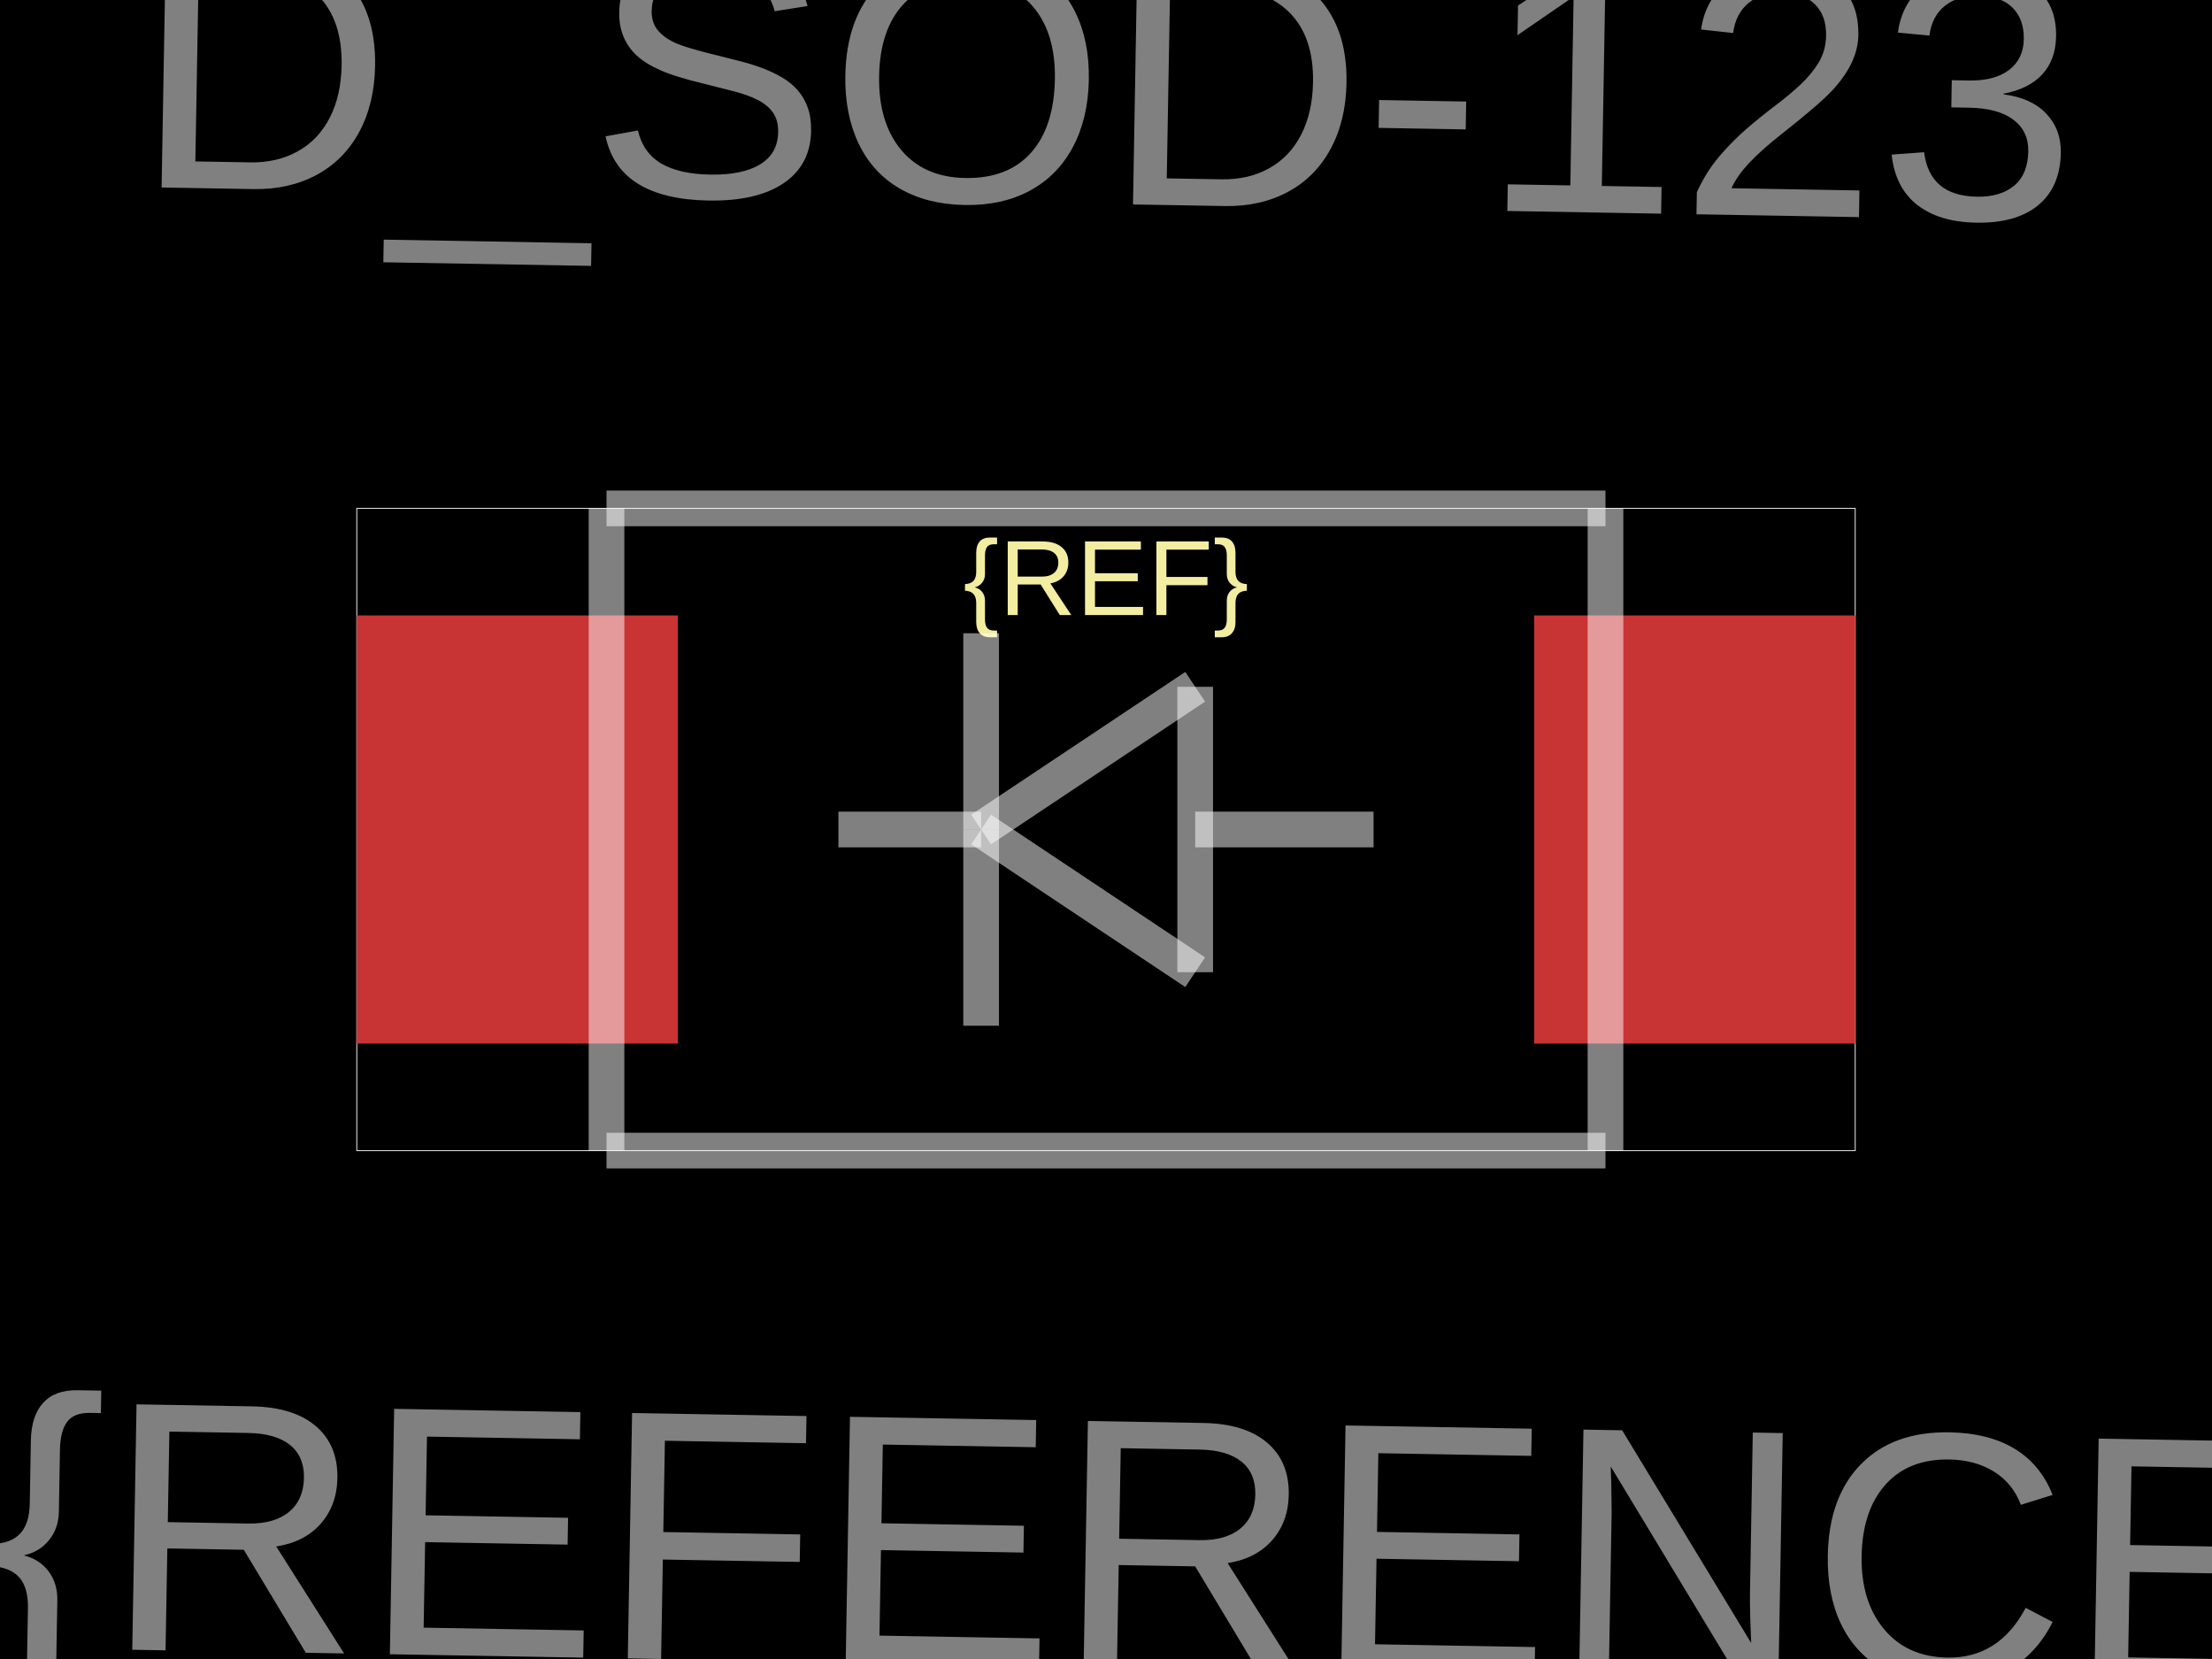
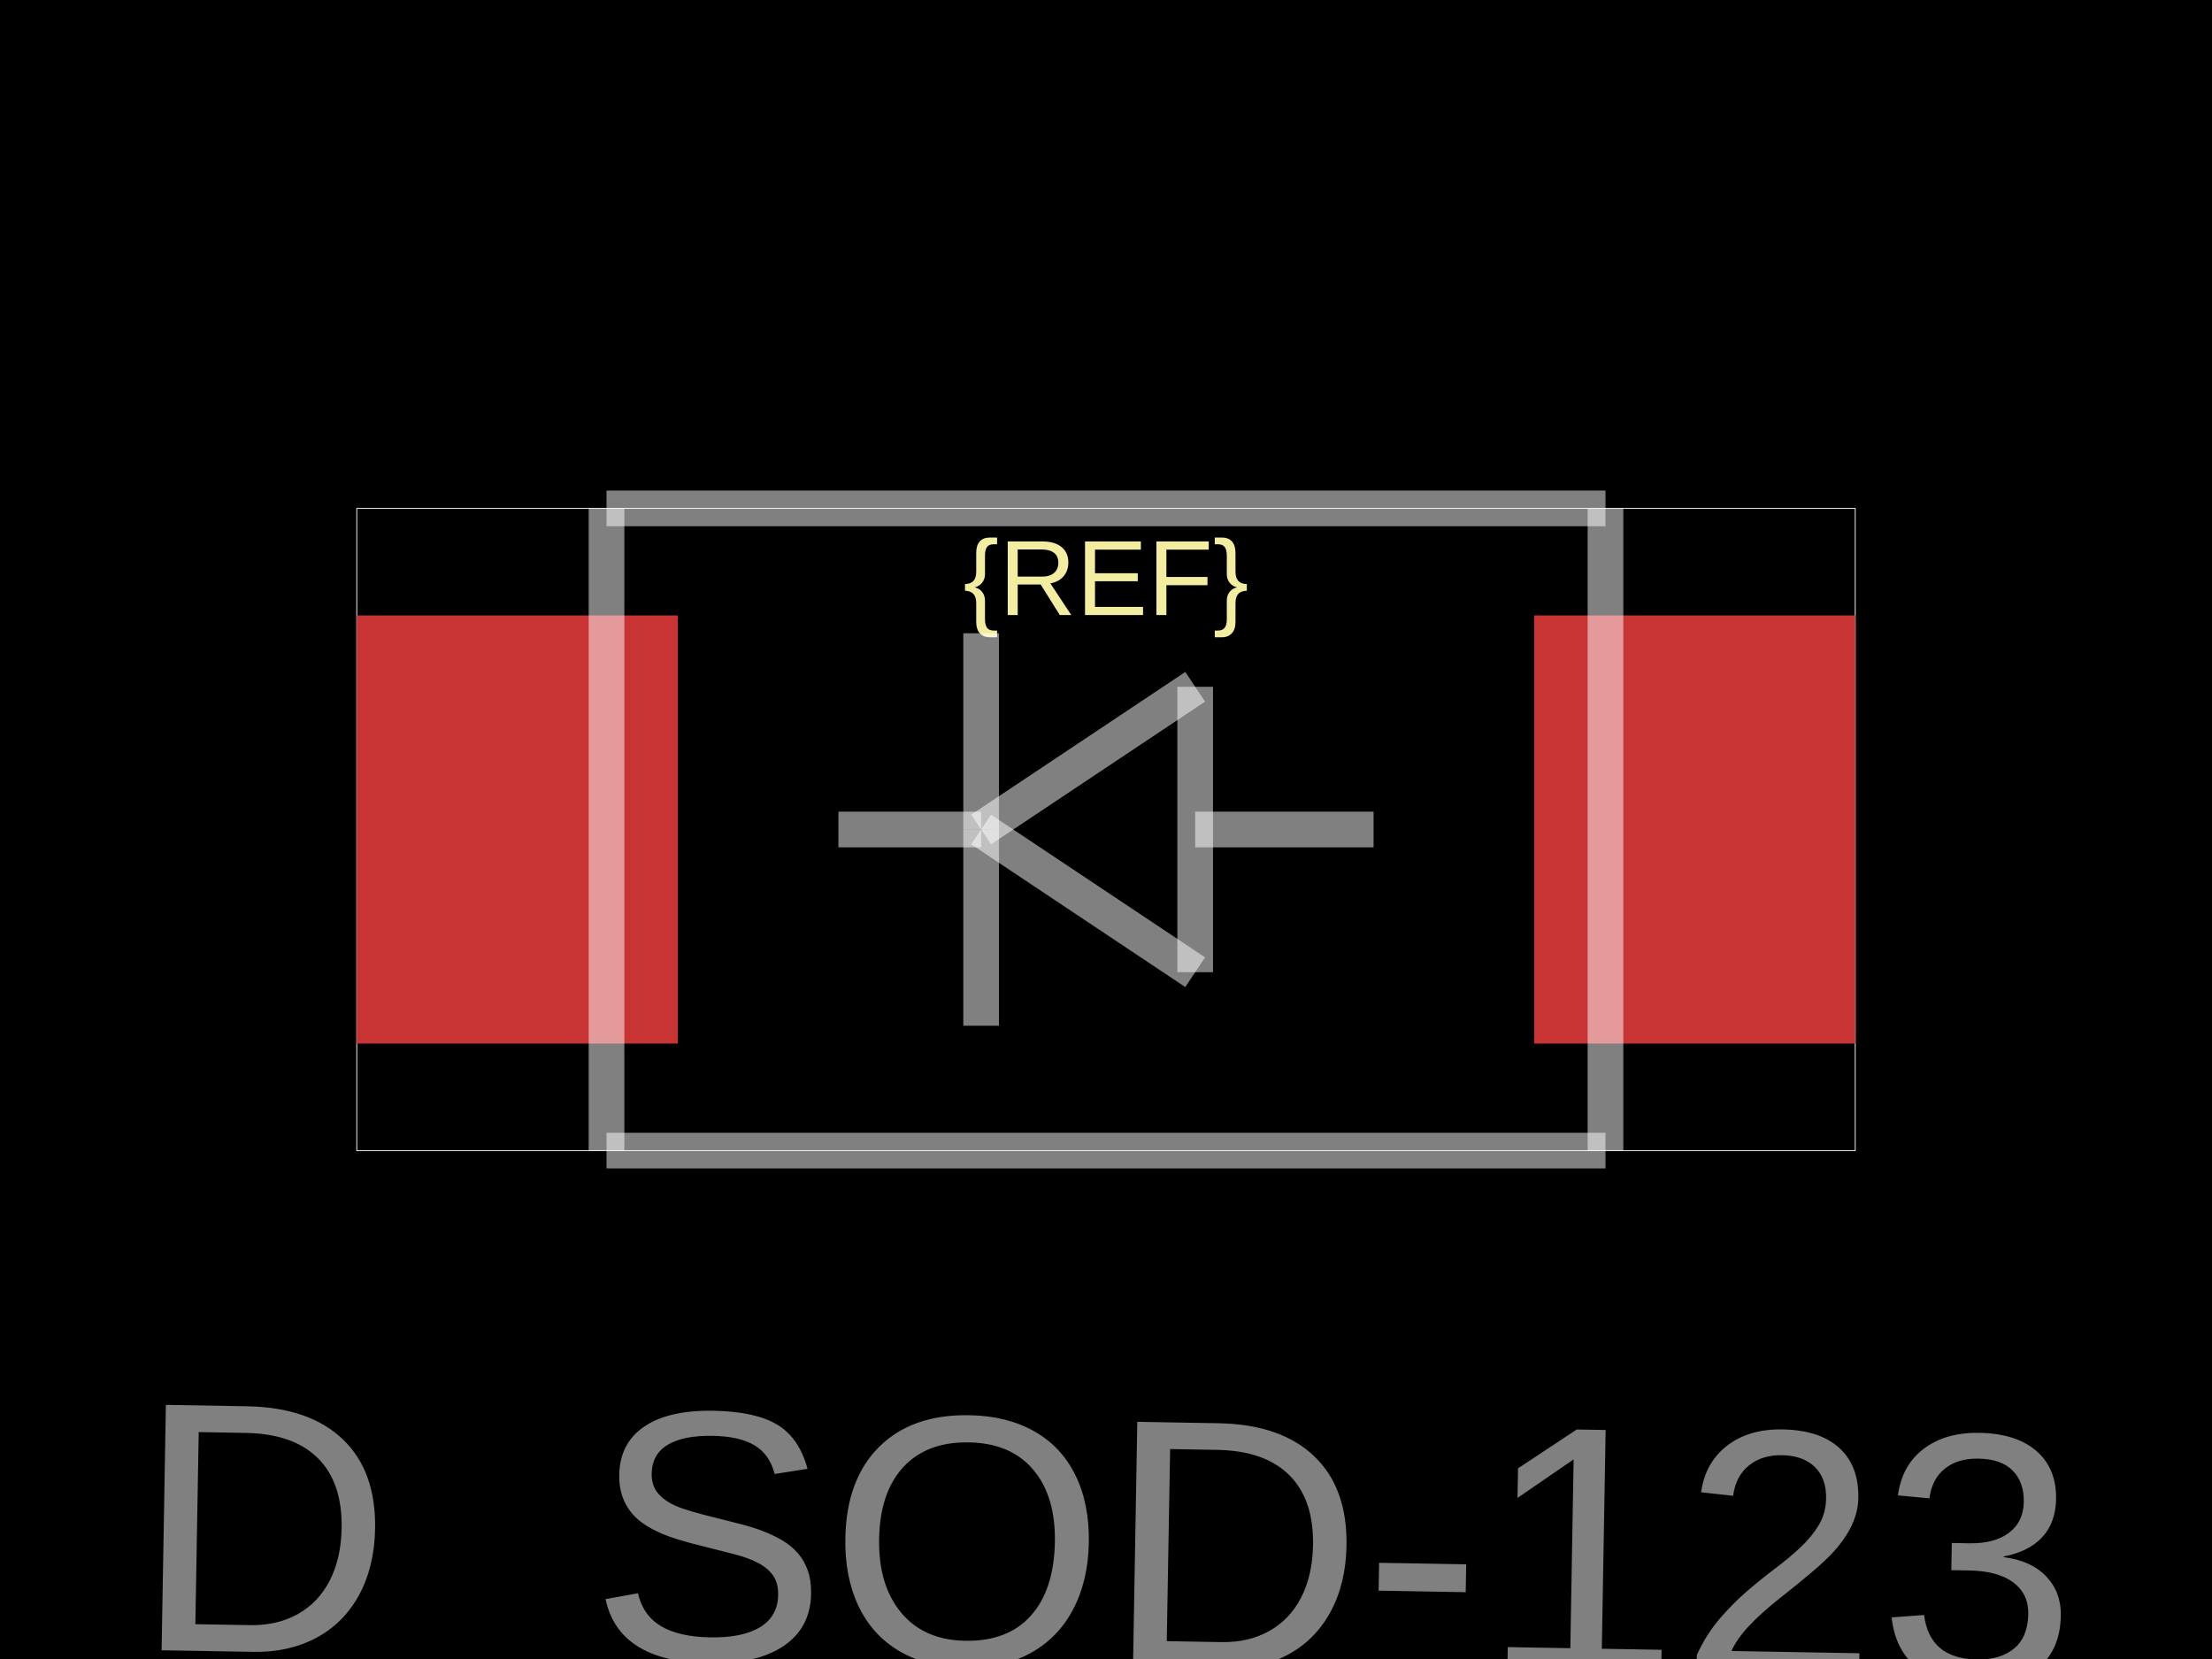
<svg xmlns="http://www.w3.org/2000/svg" width="800" height="600">
  <style />
  <rect class="boundary" x="0" y="0" fill="#000" width="800" height="600" data-type="pcb_background" data-pcb-layer="global" />
  <rect class="pcb-boundary" fill="none" stroke="#fff" stroke-width="0.3" x="129.032" y="183.871" width="541.935" height="232.258" data-type="pcb_boundary" data-pcb-layer="global" />
  <rect class="pcb-pad" fill="rgb(200, 52, 52)" x="129.032" y="222.581" width="116.129" height="154.839" data-type="pcb_smtpad" data-pcb-layer="top" />
  <rect class="pcb-pad" fill="rgb(200, 52, 52)" x="554.839" y="222.581" width="116.129" height="154.839" data-type="pcb_smtpad" data-pcb-layer="top" />
  <text x="0" y="0" dx="0" dy="0" fill="#f2eda1" font-family="Arial, sans-serif" font-size="38.71" text-anchor="middle" dominant-baseline="central" transform="matrix(1,0,0,1,400,209.0323)" class="pcb-silkscreen-text pcb-silkscreen-top" data-pcb-silkscreen-text-id="silkscreen_text_1" stroke="none" data-type="pcb_silkscreen_text" data-pcb-layer="top">{REF}</text>
  <path class="pcb-fabrication-note-path" stroke="rgba(255,255,255,0.5)" fill="none" d="M 432.258 300 L 496.774 300" stroke-width="12.903" data-pcb-component-id="" data-pcb-fabrication-note-path-id="sod123_fab_path_0" data-type="pcb_fabrication_note_path" data-pcb-layer="overlay" />
  <path class="pcb-fabrication-note-path" stroke="rgba(255,255,255,0.5)" fill="none" d="M 432.258 248.387 L 354.839 300" stroke-width="12.903" data-pcb-component-id="" data-pcb-fabrication-note-path-id="sod123_fab_path_1" data-type="pcb_fabrication_note_path" data-pcb-layer="overlay" />
  <path class="pcb-fabrication-note-path" stroke="rgba(255,255,255,0.5)" fill="none" d="M 432.258 351.613 L 432.258 248.387" stroke-width="12.903" data-pcb-component-id="" data-pcb-fabrication-note-path-id="sod123_fab_path_2" data-type="pcb_fabrication_note_path" data-pcb-layer="overlay" />
  <path class="pcb-fabrication-note-path" stroke="rgba(255,255,255,0.5)" fill="none" d="M 354.839 300 L 432.258 351.613" stroke-width="12.903" data-pcb-component-id="" data-pcb-fabrication-note-path-id="sod123_fab_path_3" data-type="pcb_fabrication_note_path" data-pcb-layer="overlay" />
  <path class="pcb-fabrication-note-path" stroke="rgba(255,255,255,0.5)" fill="none" d="M 354.839 300 L 354.839 229.032" stroke-width="12.903" data-pcb-component-id="" data-pcb-fabrication-note-path-id="sod123_fab_path_4" data-type="pcb_fabrication_note_path" data-pcb-layer="overlay" />
  <path class="pcb-fabrication-note-path" stroke="rgba(255,255,255,0.5)" fill="none" d="M 354.839 300 L 354.839 370.968" stroke-width="12.903" data-pcb-component-id="" data-pcb-fabrication-note-path-id="sod123_fab_path_5" data-type="pcb_fabrication_note_path" data-pcb-layer="overlay" />
  <path class="pcb-fabrication-note-path" stroke="rgba(255,255,255,0.5)" fill="none" d="M 303.226 300 L 354.839 300" stroke-width="12.903" data-pcb-component-id="" data-pcb-fabrication-note-path-id="sod123_fab_path_6" data-type="pcb_fabrication_note_path" data-pcb-layer="overlay" />
  <path class="pcb-fabrication-note-path" stroke="rgba(255,255,255,0.5)" fill="none" d="M 219.355 183.871 L 219.355 416.129" stroke-width="12.903" data-pcb-component-id="" data-pcb-fabrication-note-path-id="sod123_fab_path_7" data-type="pcb_fabrication_note_path" data-pcb-layer="overlay" />
  <path class="pcb-fabrication-note-path" stroke="rgba(255,255,255,0.5)" fill="none" d="M 580.645 183.871 L 219.355 183.871" stroke-width="12.903" data-pcb-component-id="" data-pcb-fabrication-note-path-id="sod123_fab_path_8" data-type="pcb_fabrication_note_path" data-pcb-layer="overlay" />
  <path class="pcb-fabrication-note-path" stroke="rgba(255,255,255,0.5)" fill="none" d="M 580.645 416.129 L 580.645 183.871" stroke-width="12.903" data-pcb-component-id="" data-pcb-fabrication-note-path-id="sod123_fab_path_9" data-type="pcb_fabrication_note_path" data-pcb-layer="overlay" />
  <path class="pcb-fabrication-note-path" stroke="rgba(255,255,255,0.5)" fill="none" d="M 219.355 416.129 L 580.645 416.129" stroke-width="12.903" data-pcb-component-id="" data-pcb-fabrication-note-path-id="sod123_fab_path_10" data-type="pcb_fabrication_note_path" data-pcb-layer="overlay" />
-   <text x="0" y="0" font-family="Arial, sans-serif" font-size="129.032" text-anchor="middle" dominant-baseline="central" transform="matrix(0.9998477,0.01745241,-0.01745241,0.9998477,400,558.0645)" class="pcb-fabrication-note-text" fill="rgba(255,255,255,0.5)" data-type="pcb_fabrication_note_text" data-pcb-layer="overlay">${REFERENCE}</text>
-   <text x="0" y="0" font-family="Arial, sans-serif" font-size="129.032" text-anchor="middle" dominant-baseline="central" transform="matrix(0.9998477,0.01745241,-0.01745241,0.9998477,400,29.03226)" class="pcb-fabrication-note-text" fill="rgba(255,255,255,0.5)" data-type="pcb_fabrication_note_text" data-pcb-layer="overlay">D_SOD-123</text>
+   <text x="0" y="0" font-family="Arial, sans-serif" font-size="129.032" text-anchor="middle" dominant-baseline="central" transform="matrix(0.9998477,0.01745241,-0.01745241,0.9998477,400,558.0645)" class="pcb-fabrication-note-text" fill="rgba(255,255,255,0.5)" data-type="pcb_fabrication_note_text" data-pcb-layer="overlay">D_SOD-123</text>
</svg>
